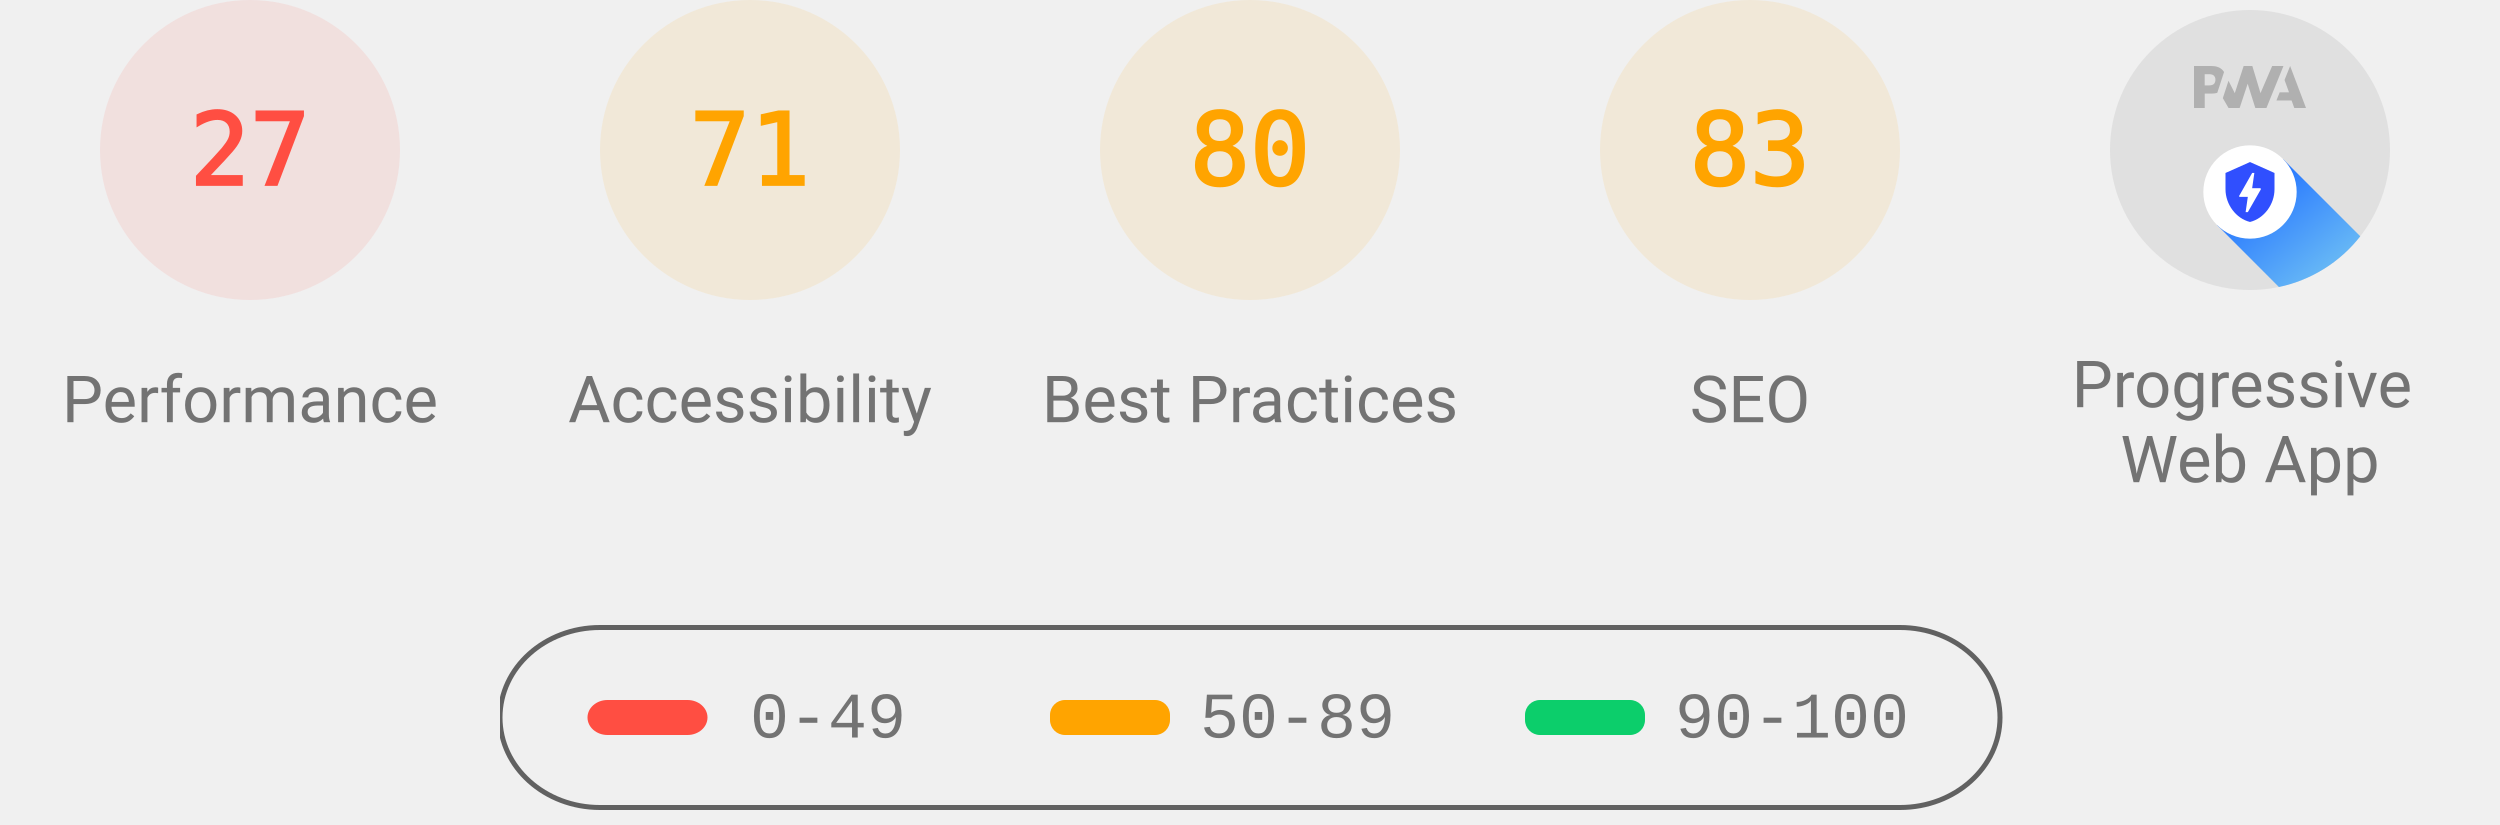
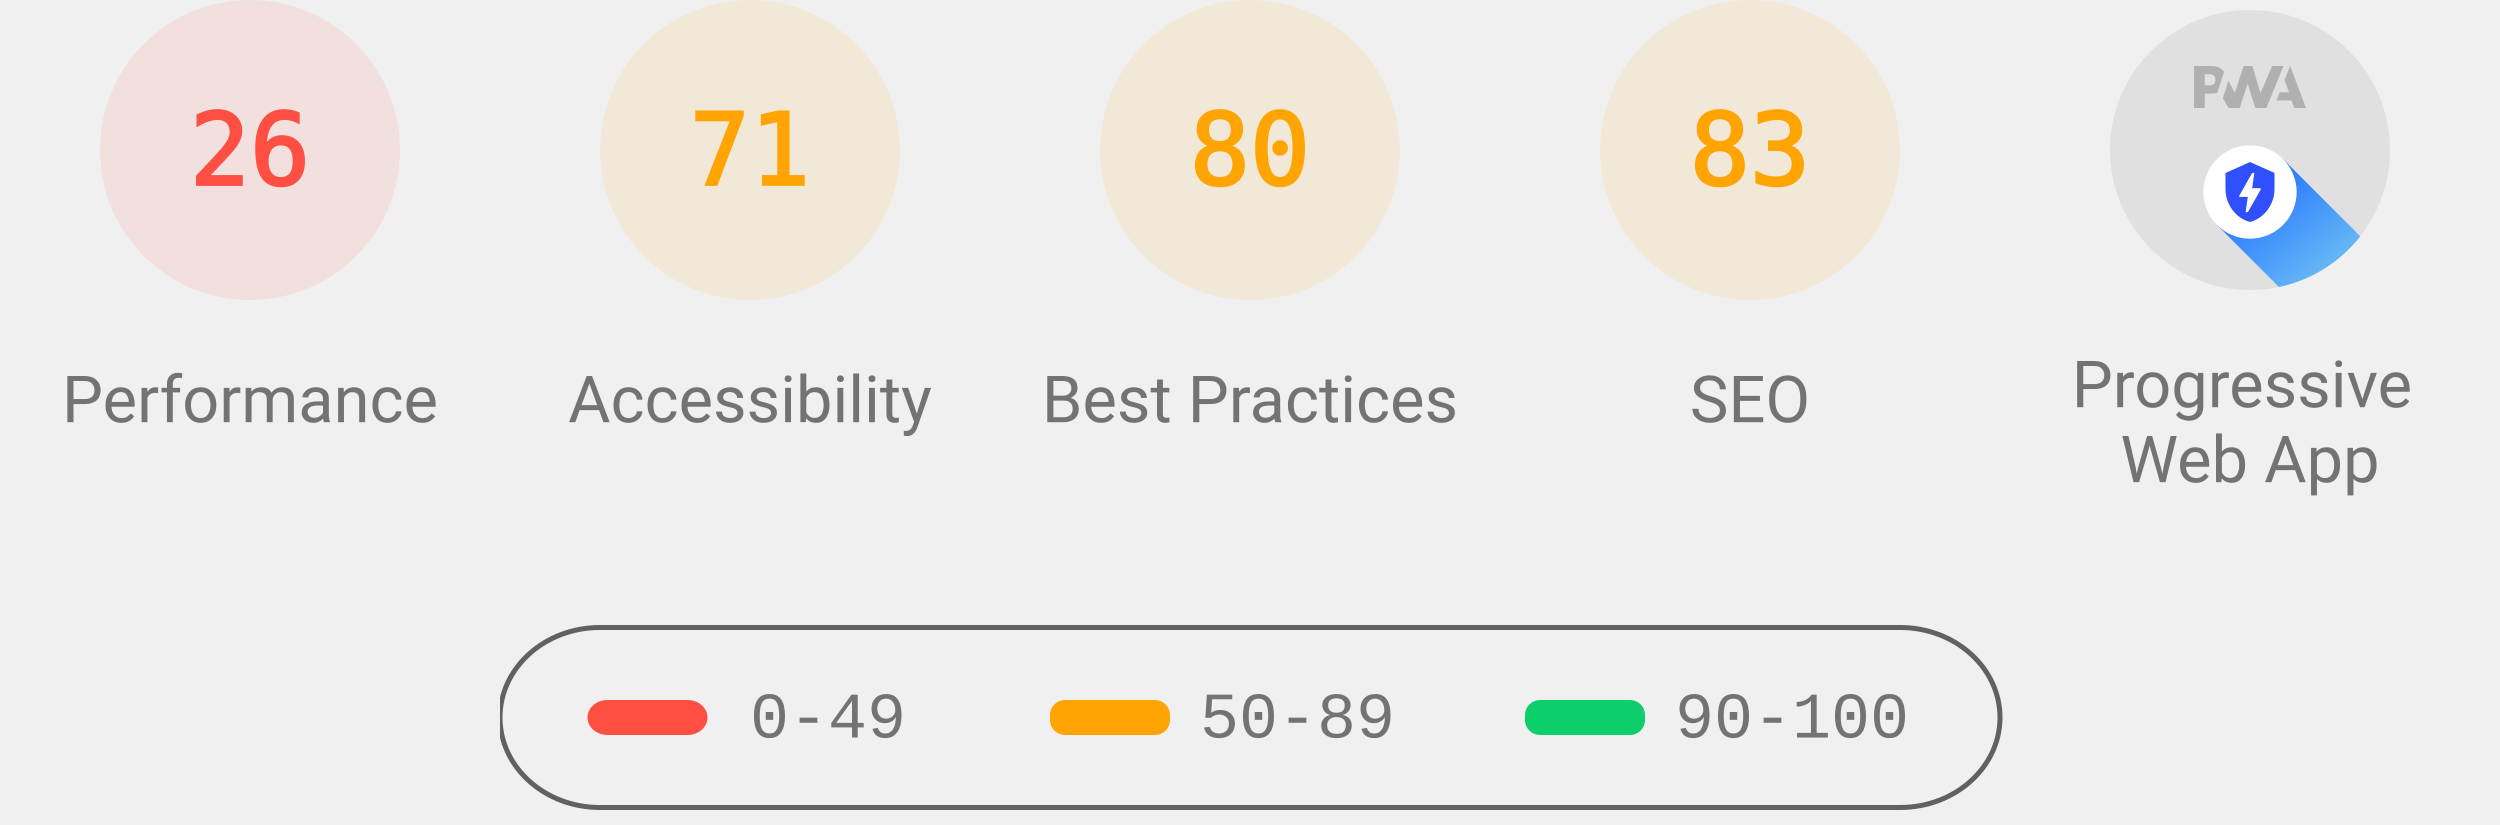
<svg xmlns="http://www.w3.org/2000/svg" class="theme--agnostic" fill="none" width="1000" height="330">
  <style>
			.gauge-base {
				opacity: 0.1
			}

			.gauge-arc {
				fill: none;
				animation-delay: 250ms;
				stroke-linecap: round;
				transform: rotate(-90deg);
				transform-origin: 100px 60px;
				animation: load-gauge 1s ease forwards
			}

			.guage-text {
				font-size: 40px;
				font-family: monospace;
				text-align: center
			}

			.guage-red {
				color: #ff4e42;
				fill: #ff4e42;
				stroke: #ff4e42
			}
			.guage-orange {
				color: #ffa400;
				fill: #ffa400;
				stroke: #ffa400
			}
			.guage-green {
				color: #0cce6b;
				fill: #0cce6b;
				stroke: #0cce6b
			}
			.theme--agnostic .guage-undefined {
				color: #5c5c5c;
				fill: #5c5c5c;
				stroke: #5c5c5c
			}
			.theme--light .guage-undefined {
				color: #1e1e1e;
				fill: #1e1e1e;
				stroke: #1e1e1e
			}
			.theme--dark .guage-undefined {
				color: #f5f5f5;
				fill: #f5f5f5;
				stroke: #f5f5f5
			}

			.guage-title {
				stroke: none;
				font-size: 26px;
				line-height: 26px;
				font-family: Roboto, Halvetica, Arial, sans-serif
			}
			.metric.guage-title {
				font-family: 'Courier New', Courier, monospace
			}
			.theme--agnostic .guage-title {
				color: #737373;
				fill: #737373
			}
			.theme--light .guage-title {
				color: #212121;
				fill: #212121
			}
			.theme--dark .guage-title {
				color: #f5f5f5;
				fill: #f5f5f5
			}

			@keyframes load-gauge {
				from {
					stroke-dasharray: 0 352.858
				}
			}
			.lh-gauge--pwa__disc {
				fill: #e0e0e0
			}
			.lh-gauge--pwa__logo {
				position: relative;
				fill: #b0b0b0
			}
			.lh-gauge--pwa__invisible {
				display: none
			}
			.lh-gauge--pwa__visible {
				display: inline
			}
			.guage-invisible {
				display: none
			}
			.lh-gauge--pwa__logo--primary-color {
				fill: #304ffe
			}
			.theme--agnostic .lh-gauge--pwa__logo--secondary-color {
				fill: #787878
			}
			.theme--light .lh-gauge--pwa__logo--secondary-color {
				fill: #3d3d3d
			}
			.theme--dark .lh-gauge--pwa__logo--secondary-color {
				fill: #d8b6b6
			}
			.theme--light #svg_2 {
				stroke: #00000022
			}
			.theme--agnostic #svg_2 {
				stroke: #616161
			}
			.theme--light #svg_2 {
				stroke: #00000022
			}
			.theme--dark #svg_2 {
				stroke: #f5f5f566
			}
		</style>
  <svg class="guage-div guage-perf guage-red" viewBox="0 0 200 200" width="200" height="200" x="0" y="0">
    <circle class="gauge-base" r="56" cx="100" cy="60" stroke-width="8" />
-     <circle class="gauge-arc guage-arc-1" r="56" cx="100" cy="60" stroke-width="8" style="stroke-dasharray: 95.002, 351.858;" />
-     <text class="guage-text" x="100px" y="60px" alignment-baseline="central" dominant-baseline="central" text-anchor="middle">27</text>
+     <circle class="gauge-arc guage-arc-1" r="56" cx="100" cy="60" stroke-width="8" style="stroke-dasharray: 91.483, 351.858;" />
+     <text class="guage-text" x="100px" y="60px" alignment-baseline="central" dominant-baseline="central" text-anchor="middle">26</text>
    <text class="guage-title" x="100px" y="160px" alignment-baseline="central" dominant-baseline="central" text-anchor="middle">Performance</text>
  </svg>
  <svg class="guage-div guage-acc guage-orange" viewBox="0 0 200 200" width="200" height="200" x="200" y="0">
    <circle class="gauge-base" r="56" cx="100" cy="60" stroke-width="8" />
    <circle class="gauge-arc guage-arc-2" r="56" cx="100" cy="60" stroke-width="8" style="stroke-dasharray: 249.819, 351.858;" />
    <text class="guage-text" x="100px" y="60px" alignment-baseline="central" dominant-baseline="central" text-anchor="middle">71</text>
    <text class="guage-title" x="100px" y="160px" alignment-baseline="central" dominant-baseline="central" text-anchor="middle">Accessibility</text>
  </svg>
  <svg class="guage-div guage-best guage-orange" viewBox="0 0 200 200" width="200" height="200" x="400" y="0">
    <circle class="gauge-base" r="56" cx="100" cy="60" stroke-width="8" />
    <circle class="gauge-arc guage-arc-3" r="56" cx="100" cy="60" stroke-width="8" style="stroke-dasharray: 281.486, 351.858;" />
    <text class="guage-text" x="100px" y="60px" alignment-baseline="central" dominant-baseline="central" text-anchor="middle">80</text>
    <text class="guage-title" x="100px" y="160px" alignment-baseline="central" dominant-baseline="central" text-anchor="middle">Best Practices</text>
  </svg>
  <svg class="guage-div guage-seo guage-orange" viewBox="0 0 200 200" width="200" height="200" x="600" y="0">
    <circle class="gauge-base" r="56" cx="100" cy="60" stroke-width="8" />
    <circle class="gauge-arc guage-arc-4" r="56" cx="100" cy="60" stroke-width="8" style="stroke-dasharray: 292.042, 351.858;" />
    <text class="guage-text" x="100px" y="60px" alignment-baseline="central" dominant-baseline="central" text-anchor="middle">83</text>
    <text class="guage-title" x="100px" y="160px" alignment-baseline="central" dominant-baseline="central" text-anchor="middle">SEO</text>
  </svg>
  <svg class="guage-div guage-pwa " viewBox="0 0 200 200" width="200" height="200" x="800" y="0">
    <svg viewBox="0 0 60 60" width="112" height="112" x="44" y="4">
      <defs>
        <linearGradient id="lh-gauge--pwa__check-circle__gradient-0" x1="50%" y1="0%" x2="50%" y2="100%">
          <stop stop-color="#00C852" offset="0%" />
          <stop stop-color="#009688" offset="100%" />
        </linearGradient>
        <linearGradient id="lh-gauge--pwa__installable__shadow-gradient-0" x1="76.056%" x2="24.111%" y1="82.995%" y2="24.735%">
          <stop stop-color="#A5D6A7" offset="0%" />
          <stop stop-color="#80CBC4" offset="100%" />
        </linearGradient>
        <linearGradient id="lh-gauge--pwa__fast-reliable__shadow-gradient-0" x1="76.056%" y1="82.995%" x2="25.678%" y2="26.493%">
          <stop stop-color="#64B5F6" offset="0%" />
          <stop stop-color="#2979FF" offset="100%" />
        </linearGradient>
        <g id="lh-gauge--pwa__fast-reliable-badge-0">
          <circle fill="#FFFFFF" cx="10" cy="10" r="10" />
          <path fill="#304FFE" d="M10 3.58l5.25 2.34v3.5c0 3.23-2.24 6.26-5.25 7-3.01-.74-5.25-3.77-5.25-7v-3.5L10 3.58zm-.47 10.74l2.76-4.83.03-.07c.04-.08 0-.24-.22-.24h-1.64l.47-3.26h-.47l-2.7 4.77c-.02.01.05-.1-.04.05-.09.16-.1.31.18.31h1.63l-.47 3.27h.47z" />
        </g>
        <g id="lh-gauge--pwa__installable-badge-0">
          <circle fill="#FFFFFF" cx="10" cy="10" r="10" />
          <path fill="#009688" d="M10 4.167A5.835 5.835 0 0 0 4.167 10 5.835 5.835 0 0 0 10 15.833 5.835 5.835 0 0 0 15.833 10 5.835 5.835 0 0 0 10 4.167zm2.917 6.416h-2.334v2.334H9.417v-2.334H7.083V9.417h2.334V7.083h1.166v2.334h2.334v1.166z" />
        </g>
      </defs>
      <g stroke="none" fill-rule="nonzero">
        <circle class="lh-gauge--pwa__disc" cx="30" cy="30" r="30" />
        <g class="lh-gauge--pwa__logo">
          <path d="M35.66 19.39l.7-1.75h2L37.4 15 38.6 12l3.4 9h-2.51l-.58-1.61z" />
          <path d="M33.52 21l3.65-9h-2.42l-2.5 5.82L30.5 12h-1.86l-1.9 5.82-1.35-2.65-1.21 3.72L25.4 21h2.38l1.72-5.2 1.64 5.2z" />
          <path fill-rule="nonzero" d="M20.3 17.91h1.48c.45 0 .85-.05 1.2-.15l.39-1.18 1.07-3.3a2.64 2.64 0 0 0-.28-.37c-.55-.6-1.36-.91-2.42-.91H18v9h2.3V17.9zm1.96-3.84c.22.22.33.5.33.87 0 .36-.1.65-.29.87-.2.23-.59.35-1.15.35h-.86v-2.41h.87c.52 0 .89.1 1.1.32z" />
        </g>
        <rect class="lh-gauge--pwa__component lh-gauge--pwa__na-line lh-gauge--pwa__invisible" fill="#FFFFFF" x="20" y="32" width="20" height="4" rx="2" />
        <g class="lh-gauge--pwa__component lh-gauge--pwa__fast-reliable-badge lh-gauge--pwa__visible" transform="translate(20, 29)">
          <path fill="url(#lh-gauge--pwa__fast-reliable__shadow-gradient-0)" d="M33.63 19.49A30 30 0 0 1 16.2 30.36L3 17.14 17.14 3l16.49 16.49z" />
          <use href="#lh-gauge--pwa__fast-reliable-badge-0" />
        </g>
        <g class="lh-gauge--pwa__component lh-gauge--pwa__installable-badge lh-gauge--pwa__invisible" transform="translate(20, 29)">
          <path fill="url(#lh-gauge--pwa__installable__shadow-gradient-0)" d="M33.629 19.487c-4.272 5.453-10.391 9.39-17.415 10.869L3 17.142 17.142 3 33.63 19.487z" />
          <use href="#lh-gauge--pwa__installable-badge-0" />
        </g>
        <g class="lh-gauge--pwa__component lh-gauge--pwa__fast-reliable-installable-badges lh-gauge--pwa__invisible">
          <g transform="translate(8, 29)">
            <path fill="url(#lh-gauge--pwa__fast-reliable__shadow-gradient-0)" d="M16.321 30.463L3 17.143 17.142 3l22.365 22.365A29.864 29.864 0 0 1 22 31c-1.942 0-3.84-.184-5.679-.537z" />
            <use href="#lh-gauge--pwa__fast-reliable-badge-0" />
          </g>
          <g transform="translate(32, 29)">
            <path fill="url(#lh-gauge--pwa__installable__shadow-gradient-0)" d="M25.982 11.84a30.107 30.107 0 0 1-13.08 15.203L3 17.143 17.142 3l8.84 8.84z" />
            <use href="#lh-gauge--pwa__installable-badge-0" />
          </g>
        </g>
        <g class="lh-gauge--pwa__component lh-gauge--pwa__check-circle lh-gauge--pwa__invisible" transform="translate(18, 28)">
          <circle fill="#FFFFFF" cx="12" cy="12" r="12" />
          <path fill="url(#lh-gauge--pwa__check-circle__gradient-0)" d="M12 2a10 10 0 1 0 0 20 10 10 0 0 0 0-20zm-2 15l-5-5 1.41-1.41L10 14.17l7.59-7.59L19 8l-9 9z" />
        </g>
      </g>
    </svg>
    <text class="guage-title" y="160px" alignment-baseline="central" dominant-baseline="central" text-anchor="middle">
      <tspan x="100px" dy="-6px">Progressive</tspan>
      <tspan x="100px" dy="30px">Web App</tspan>
    </text>
  </svg>
  <svg width="604" height="76" x="200" y="250">
    <g>
      <rect fill="none" id="canvas_background" height="80" width="604" y="-1" x="-1" />
      <g display="none" overflow="visible" y="0" x="0" height="100%" width="100%" id="canvasGrid">
        <rect fill="url(#gridpattern)" stroke-width="0" y="0" x="0" height="100%" width="100%" />
      </g>
    </g>
    <g>
      <rect fill-opacity="0" stroke-width="2" rx="40" id="svg_2" height="72" width="600" y="1" x="0" fill="#000000" />
      <rect stroke="#000" rx="8" id="svg_3" height="14" width="48" y="30" x="35" stroke-opacity="null" stroke-width="0" fill="#ff4e42" />
      <rect stroke="#000" rx="6" id="svg_4" height="14" width="48" y="30" x="220" stroke-opacity="null" stroke-width="0" fill="#ffa400" />
      <rect stroke="#000" rx="6" id="svg_5" height="14" width="48" y="30" x="410" stroke-opacity="null" stroke-width="0" fill="#0cce6b" />
      <text class="metric guage-title" xml:space="preserve" text-anchor="start" font-size="26" id="svg_6" y="45" x="100" stroke-opacity="null" stroke-width="0" stroke="#000">0-49</text>
      <text class="metric guage-title" xml:space="preserve" text-anchor="start" font-size="26" id="svg_7" y="45" x="280" stroke-opacity="null" stroke-width="0" stroke="#000">50-89</text>
      <text class="metric guage-title" xml:space="preserve" text-anchor="start" font-size="26" id="svg_8" y="45" x="470" stroke-opacity="null" stroke-width="0" stroke="#000">90-100</text>
    </g>
  </svg>
</svg>
